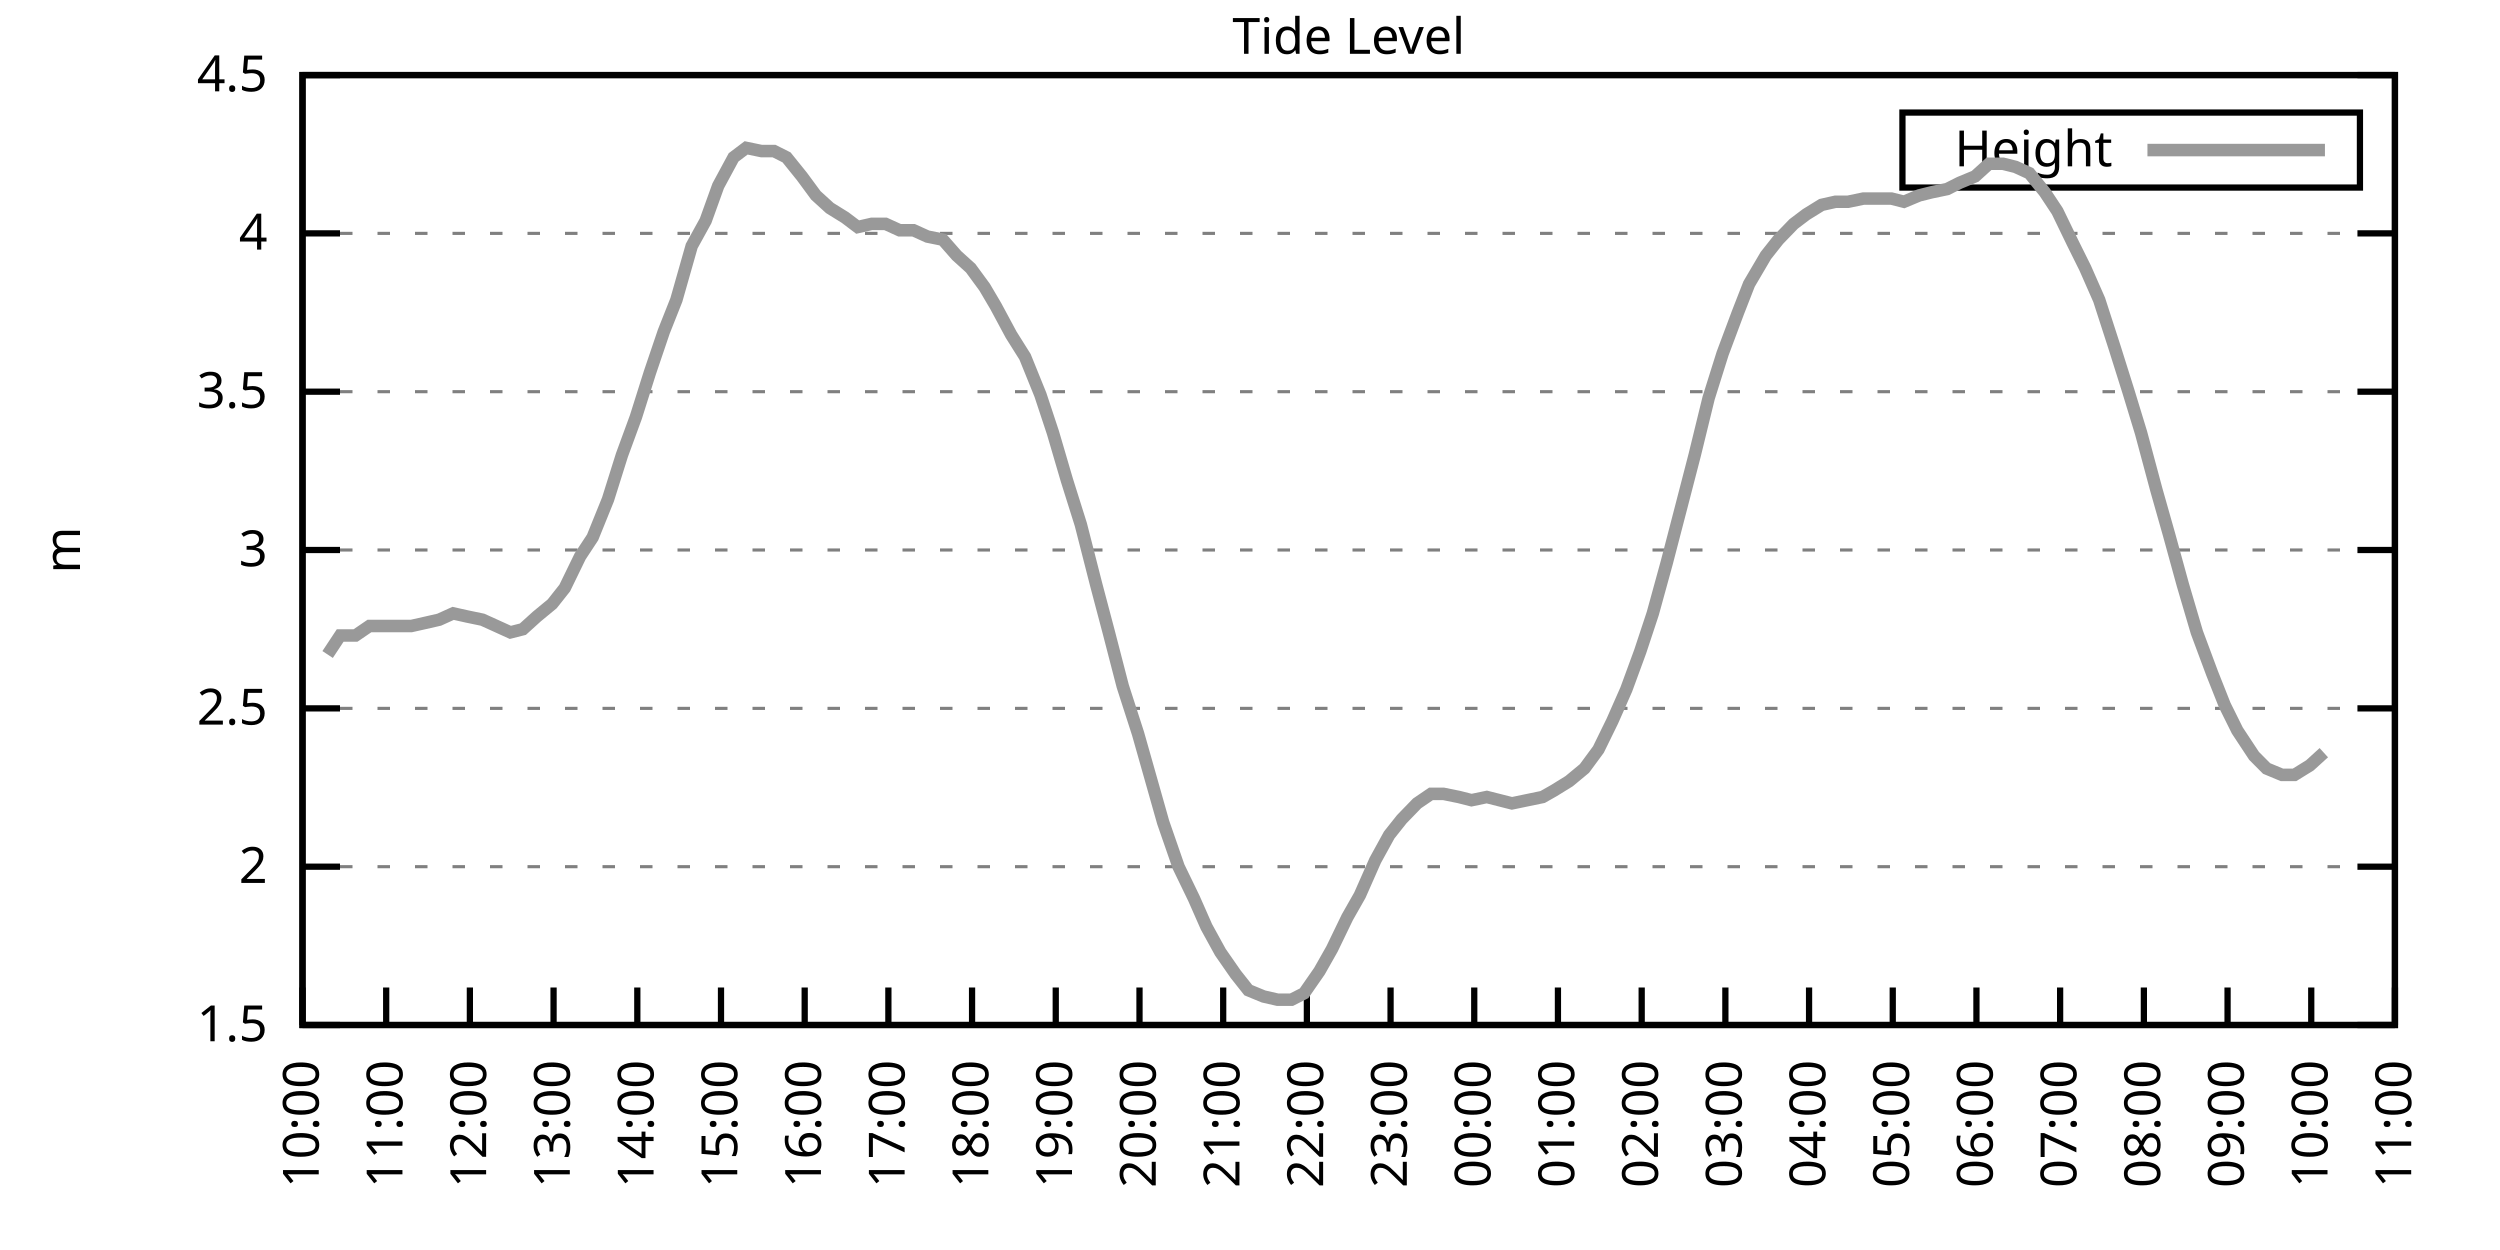
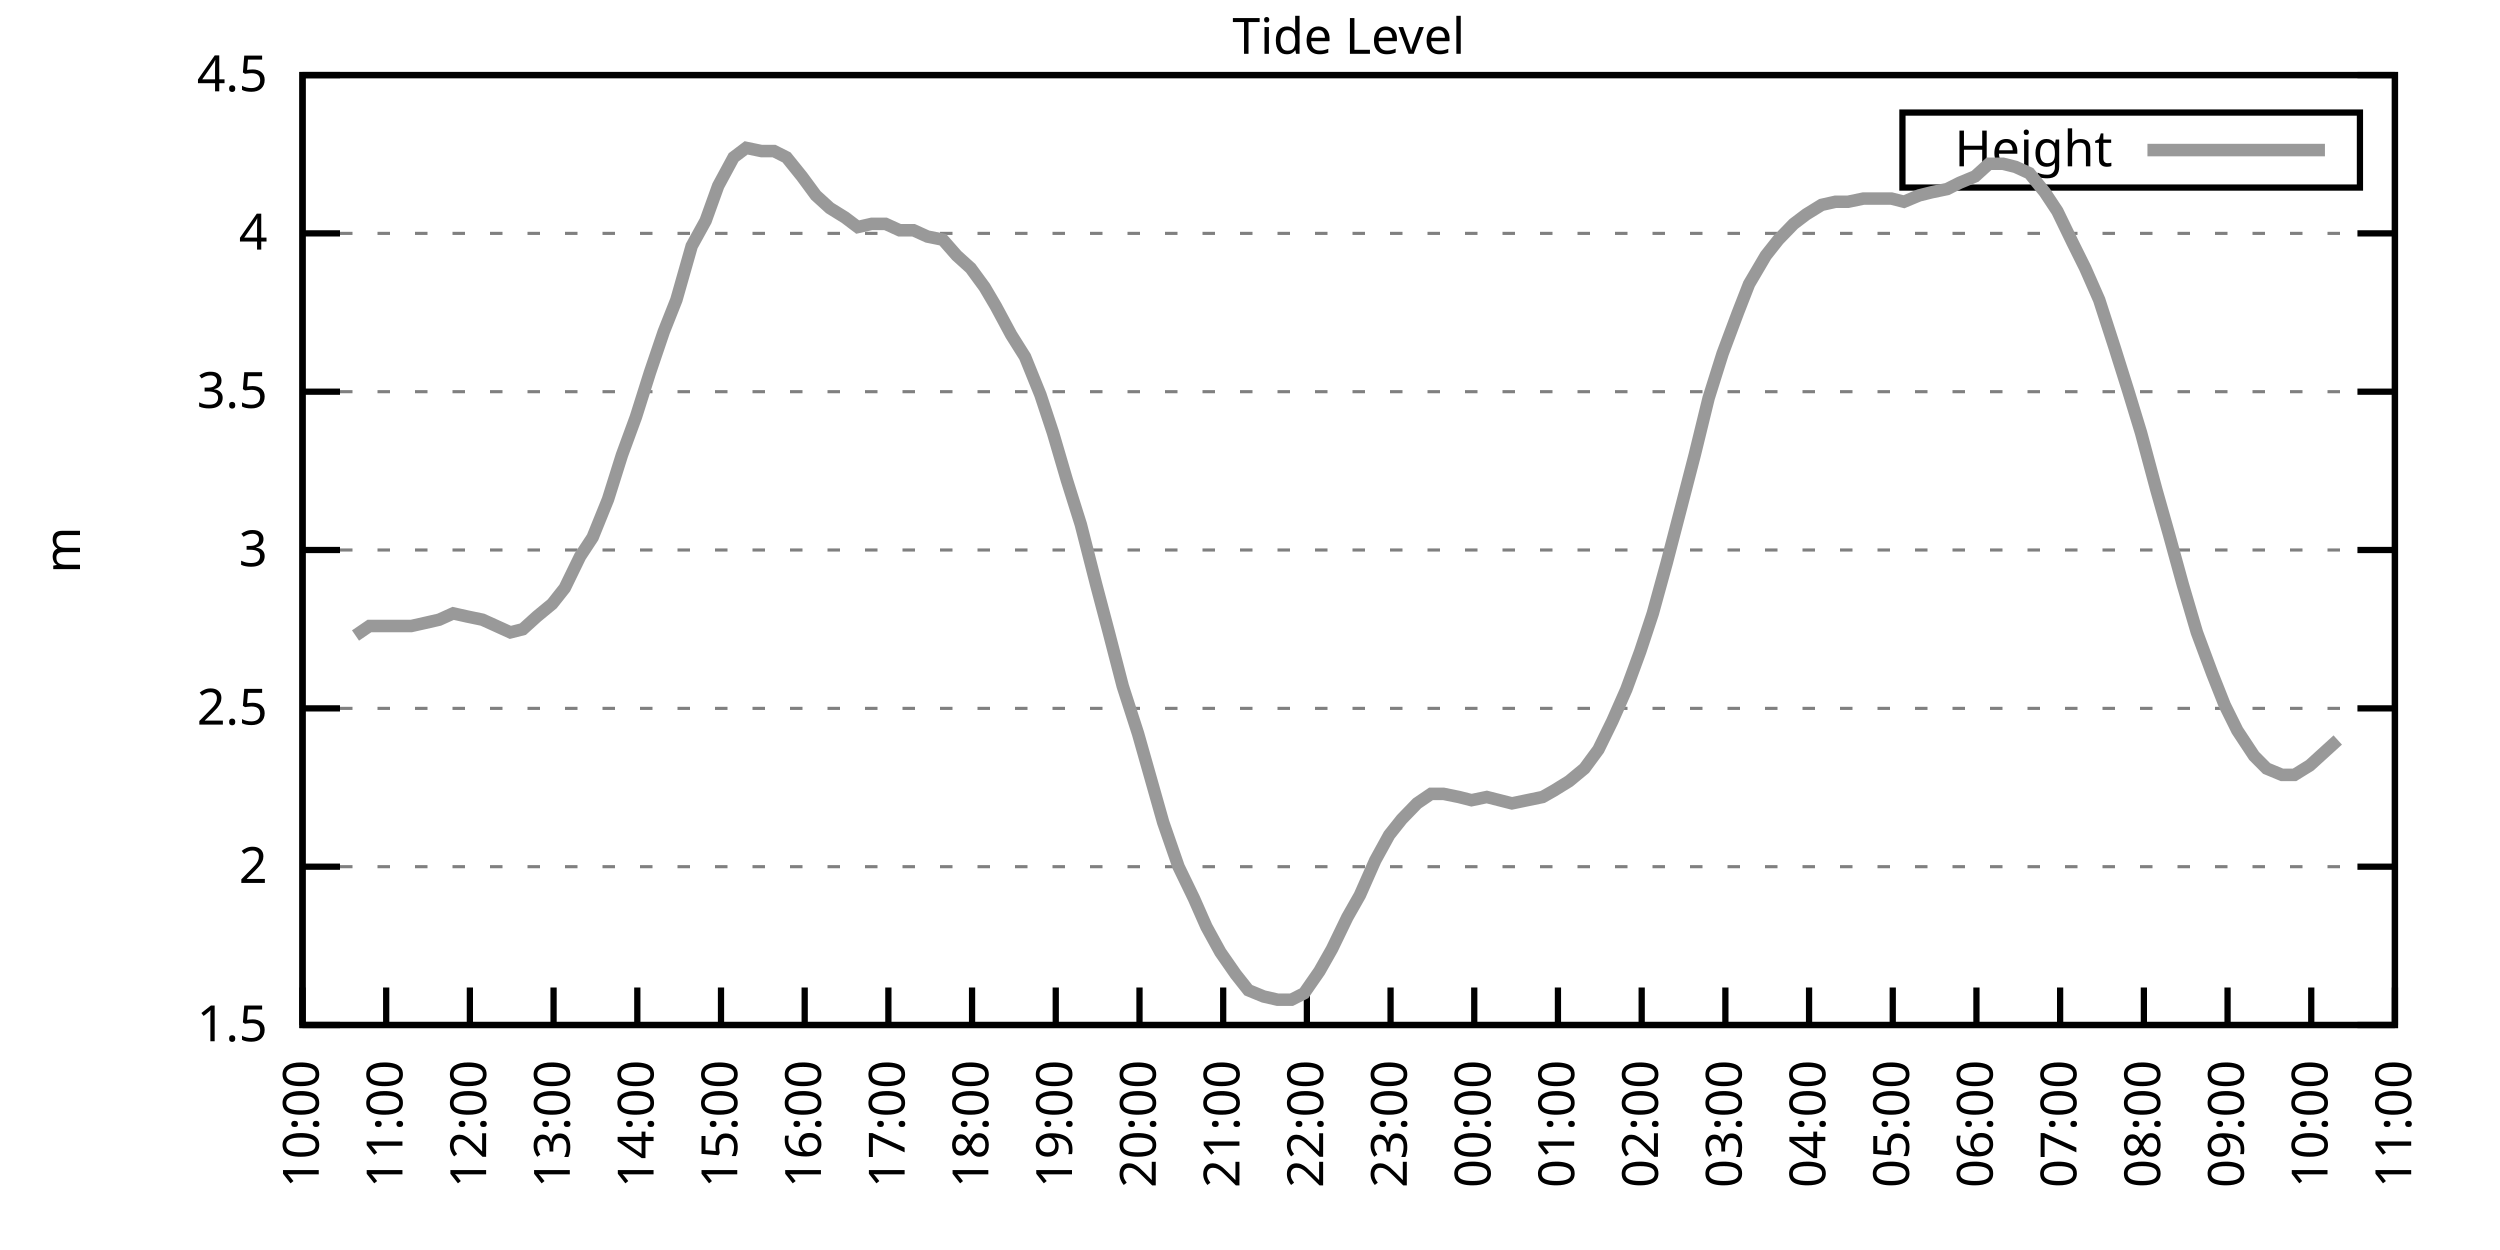
<svg xmlns="http://www.w3.org/2000/svg" xmlns:xlink="http://www.w3.org/1999/xlink" width="400" height="200" viewBox="0 0 400 200">
  <g id="gnuplot_canvas">
    <rect x="0" y="0" width="400" height="200" fill="none" />
    <defs>
      <circle id="gpDot" r="0.5" stroke-width="0.5" stroke="currentColor" />
      <path id="gpPt0" stroke-width="0.333" stroke="currentColor" d="M-1,0 h2 M0,-1 v2" />
      <path id="gpPt1" stroke-width="0.333" stroke="currentColor" d="M-1,-1 L1,1 M1,-1 L-1,1" />
      <path id="gpPt2" stroke-width="0.333" stroke="currentColor" d="M-1,0 L1,0 M0,-1 L0,1 M-1,-1 L1,1 M-1,1 L1,-1" />
      <rect id="gpPt3" stroke-width="0.333" stroke="currentColor" x="-1" y="-1" width="2" height="2" />
      <rect id="gpPt4" stroke-width="0.333" stroke="currentColor" fill="currentColor" x="-1" y="-1" width="2" height="2" />
      <circle id="gpPt5" stroke-width="0.333" stroke="currentColor" cx="0" cy="0" r="1" />
      <use xlink:href="#gpPt5" id="gpPt6" fill="currentColor" stroke="none" />
      <path id="gpPt7" stroke-width="0.333" stroke="currentColor" d="M0,-1.33 L-1.33,0.67 L1.33,0.67 z" />
      <use xlink:href="#gpPt7" id="gpPt8" fill="currentColor" stroke="none" />
      <use xlink:href="#gpPt7" id="gpPt9" stroke="currentColor" transform="rotate(180)" />
      <use xlink:href="#gpPt9" id="gpPt10" fill="currentColor" stroke="none" />
      <use xlink:href="#gpPt3" id="gpPt11" stroke="currentColor" transform="rotate(45)" />
      <use xlink:href="#gpPt11" id="gpPt12" fill="currentColor" stroke="none" />
      <path id="gpPt13" stroke-width="0.333" stroke="currentColor" d="M0,1.330 L1.265,0.411 L0.782,-1.067 L-0.782,-1.076 L-1.265,0.411 z" />
      <use xlink:href="#gpPt13" id="gpPt14" fill="currentColor" stroke="none" />
      <filter id="textbox" filterUnits="objectBoundingBox" x="0" y="0" height="1" width="1">
        <feFlood flood-color="white" flood-opacity="1" result="bgnd" />
        <feComposite in="SourceGraphic" in2="bgnd" operator="atop" />
      </filter>
      <filter id="greybox" filterUnits="objectBoundingBox" x="0" y="0" height="1" width="1">
        <feFlood flood-color="lightgrey" flood-opacity="1" result="grey" />
        <feComposite in="SourceGraphic" in2="grey" operator="atop" />
      </filter>
    </defs>
    <g fill="none" color="white" stroke="currentColor" stroke-width="1.00" stroke-linecap="butt" stroke-linejoin="miter">
</g>
    <g fill="none" color="black" stroke="currentColor" stroke-width="1.00" stroke-linecap="butt" stroke-linejoin="miter">
      <g stroke="none" shape-rendering="crispEdges">
        <polygon fill="rgb(255, 255, 255)" points="48.40,164.00 383.18,164.00 383.18,12.02 48.40,12.02 " />
      </g>
    </g>
    <g fill="none" color="black" stroke="currentColor" stroke-width="1.00" stroke-linecap="butt" stroke-linejoin="miter">
</g>
    <g fill="none" color="black" stroke="black" stroke-width="0.50" stroke-linecap="butt" stroke-linejoin="miter">
</g>
    <g fill="none" color="gray" stroke="currentColor" stroke-width="0.50" stroke-linecap="butt" stroke-linejoin="miter">
      <path stroke="gray" stroke-dasharray="2,4" class="gridline" d="M48.40,164.00 L383.19,164.00  " />
    </g>
    <g fill="none" color="gray" stroke="gray" stroke-width="1.00" stroke-linecap="butt" stroke-linejoin="miter">
</g>
    <g fill="none" color="black" stroke="currentColor" stroke-width="1.00" stroke-linecap="butt" stroke-linejoin="miter">
      <path stroke="black" d="M48.40,164.00 L54.40,164.00 M383.19,164.00 L377.19,164.00  " />
      <g transform="translate(42.80,166.60)" stroke="none" fill="black" font-family="Sans" font-size="8.00" text-anchor="end">
        <text>
          <tspan font-family="Sans"> 1.5</tspan>
        </text>
      </g>
    </g>
    <g fill="none" color="black" stroke="currentColor" stroke-width="1.00" stroke-linecap="butt" stroke-linejoin="miter">
</g>
    <g fill="none" color="black" stroke="black" stroke-width="0.50" stroke-linecap="butt" stroke-linejoin="miter">
</g>
    <g fill="none" color="gray" stroke="currentColor" stroke-width="0.50" stroke-linecap="butt" stroke-linejoin="miter">
      <path stroke="gray" stroke-dasharray="2,4" class="gridline" d="M48.40,138.67 L383.19,138.67  " />
    </g>
    <g fill="none" color="gray" stroke="gray" stroke-width="1.00" stroke-linecap="butt" stroke-linejoin="miter">
</g>
    <g fill="none" color="black" stroke="currentColor" stroke-width="1.00" stroke-linecap="butt" stroke-linejoin="miter">
      <path stroke="black" d="M48.40,138.67 L54.40,138.67 M383.19,138.67 L377.19,138.67  " />
      <g transform="translate(42.80,141.27)" stroke="none" fill="black" font-family="Sans" font-size="8.00" text-anchor="end">
        <text>
          <tspan font-family="Sans"> 2</tspan>
        </text>
      </g>
    </g>
    <g fill="none" color="black" stroke="currentColor" stroke-width="1.00" stroke-linecap="butt" stroke-linejoin="miter">
</g>
    <g fill="none" color="black" stroke="black" stroke-width="0.50" stroke-linecap="butt" stroke-linejoin="miter">
</g>
    <g fill="none" color="gray" stroke="currentColor" stroke-width="0.50" stroke-linecap="butt" stroke-linejoin="miter">
      <path stroke="gray" stroke-dasharray="2,4" class="gridline" d="M48.40,113.34 L383.19,113.34  " />
    </g>
    <g fill="none" color="gray" stroke="gray" stroke-width="1.00" stroke-linecap="butt" stroke-linejoin="miter">
</g>
    <g fill="none" color="black" stroke="currentColor" stroke-width="1.00" stroke-linecap="butt" stroke-linejoin="miter">
      <path stroke="black" d="M48.40,113.34 L54.40,113.34 M383.19,113.34 L377.19,113.34  " />
      <g transform="translate(42.80,115.94)" stroke="none" fill="black" font-family="Sans" font-size="8.00" text-anchor="end">
        <text>
          <tspan font-family="Sans"> 2.5</tspan>
        </text>
      </g>
    </g>
    <g fill="none" color="black" stroke="currentColor" stroke-width="1.00" stroke-linecap="butt" stroke-linejoin="miter">
</g>
    <g fill="none" color="black" stroke="black" stroke-width="0.50" stroke-linecap="butt" stroke-linejoin="miter">
</g>
    <g fill="none" color="gray" stroke="currentColor" stroke-width="0.50" stroke-linecap="butt" stroke-linejoin="miter">
      <path stroke="gray" stroke-dasharray="2,4" class="gridline" d="M48.40,88.00 L383.19,88.00  " />
    </g>
    <g fill="none" color="gray" stroke="gray" stroke-width="1.00" stroke-linecap="butt" stroke-linejoin="miter">
</g>
    <g fill="none" color="black" stroke="currentColor" stroke-width="1.00" stroke-linecap="butt" stroke-linejoin="miter">
      <path stroke="black" d="M48.40,88.00 L54.40,88.00 M383.19,88.00 L377.19,88.00  " />
      <g transform="translate(42.80,90.60)" stroke="none" fill="black" font-family="Sans" font-size="8.00" text-anchor="end">
        <text>
          <tspan font-family="Sans"> 3</tspan>
        </text>
      </g>
    </g>
    <g fill="none" color="black" stroke="currentColor" stroke-width="1.00" stroke-linecap="butt" stroke-linejoin="miter">
</g>
    <g fill="none" color="black" stroke="black" stroke-width="0.50" stroke-linecap="butt" stroke-linejoin="miter">
</g>
    <g fill="none" color="gray" stroke="currentColor" stroke-width="0.50" stroke-linecap="butt" stroke-linejoin="miter">
      <path stroke="gray" stroke-dasharray="2,4" class="gridline" d="M48.40,62.67 L383.19,62.67  " />
    </g>
    <g fill="none" color="gray" stroke="gray" stroke-width="1.00" stroke-linecap="butt" stroke-linejoin="miter">
</g>
    <g fill="none" color="black" stroke="currentColor" stroke-width="1.00" stroke-linecap="butt" stroke-linejoin="miter">
      <path stroke="black" d="M48.40,62.67 L54.40,62.67 M383.19,62.67 L377.19,62.67  " />
      <g transform="translate(42.80,65.27)" stroke="none" fill="black" font-family="Sans" font-size="8.00" text-anchor="end">
        <text>
          <tspan font-family="Sans"> 3.5</tspan>
        </text>
      </g>
    </g>
    <g fill="none" color="black" stroke="currentColor" stroke-width="1.00" stroke-linecap="butt" stroke-linejoin="miter">
</g>
    <g fill="none" color="black" stroke="black" stroke-width="0.50" stroke-linecap="butt" stroke-linejoin="miter">
</g>
    <g fill="none" color="gray" stroke="currentColor" stroke-width="0.50" stroke-linecap="butt" stroke-linejoin="miter">
      <path stroke="gray" stroke-dasharray="2,4" class="gridline" d="M48.40,37.34 L383.19,37.34  " />
    </g>
    <g fill="none" color="gray" stroke="gray" stroke-width="1.00" stroke-linecap="butt" stroke-linejoin="miter">
</g>
    <g fill="none" color="black" stroke="currentColor" stroke-width="1.00" stroke-linecap="butt" stroke-linejoin="miter">
      <path stroke="black" d="M48.40,37.34 L54.40,37.34 M383.19,37.34 L377.19,37.34  " />
      <g transform="translate(42.80,39.94)" stroke="none" fill="black" font-family="Sans" font-size="8.00" text-anchor="end">
        <text>
          <tspan font-family="Sans"> 4</tspan>
        </text>
      </g>
    </g>
    <g fill="none" color="black" stroke="currentColor" stroke-width="1.00" stroke-linecap="butt" stroke-linejoin="miter">
</g>
    <g fill="none" color="black" stroke="black" stroke-width="0.50" stroke-linecap="butt" stroke-linejoin="miter">
</g>
    <g fill="none" color="gray" stroke="currentColor" stroke-width="0.50" stroke-linecap="butt" stroke-linejoin="miter">
      <path stroke="gray" stroke-dasharray="2,4" class="gridline" d="M48.40,12.01 L383.19,12.01  " />
    </g>
    <g fill="none" color="gray" stroke="gray" stroke-width="1.00" stroke-linecap="butt" stroke-linejoin="miter">
</g>
    <g fill="none" color="black" stroke="currentColor" stroke-width="1.00" stroke-linecap="butt" stroke-linejoin="miter">
      <path stroke="black" d="M48.40,12.01 L54.40,12.01 M383.19,12.01 L377.19,12.01  " />
      <g transform="translate(42.80,14.61)" stroke="none" fill="black" font-family="Sans" font-size="8.00" text-anchor="end">
        <text>
          <tspan font-family="Sans"> 4.5</tspan>
        </text>
      </g>
    </g>
    <g fill="none" color="black" stroke="currentColor" stroke-width="1.00" stroke-linecap="butt" stroke-linejoin="miter">
      <path stroke="black" d="M48.40,164.00 L48.40,158.00  " />
      <g transform="translate(51.00,169.60) rotate(270.00)" stroke="none" fill="black" font-family="Sans" font-size="8.00" text-anchor="end">
        <text>
          <tspan font-family="Sans">10:00</tspan>
        </text>
      </g>
    </g>
    <g fill="none" color="black" stroke="currentColor" stroke-width="1.00" stroke-linecap="butt" stroke-linejoin="miter">
      <path stroke="black" d="M61.79,164.00 L61.79,158.00  " />
      <g transform="translate(64.39,169.60) rotate(270.00)" stroke="none" fill="black" font-family="Sans" font-size="8.00" text-anchor="end">
        <text>
          <tspan font-family="Sans">11:00</tspan>
        </text>
      </g>
    </g>
    <g fill="none" color="black" stroke="currentColor" stroke-width="1.00" stroke-linecap="butt" stroke-linejoin="miter">
      <path stroke="black" d="M75.18,164.00 L75.18,158.00  " />
      <g transform="translate(77.78,169.60) rotate(270.00)" stroke="none" fill="black" font-family="Sans" font-size="8.00" text-anchor="end">
        <text>
          <tspan font-family="Sans">12:00</tspan>
        </text>
      </g>
    </g>
    <g fill="none" color="black" stroke="currentColor" stroke-width="1.00" stroke-linecap="butt" stroke-linejoin="miter">
      <path stroke="black" d="M88.57,164.00 L88.57,158.00  " />
      <g transform="translate(91.17,169.60) rotate(270.00)" stroke="none" fill="black" font-family="Sans" font-size="8.00" text-anchor="end">
        <text>
          <tspan font-family="Sans">13:00</tspan>
        </text>
      </g>
    </g>
    <g fill="none" color="black" stroke="currentColor" stroke-width="1.00" stroke-linecap="butt" stroke-linejoin="miter">
      <path stroke="black" d="M101.97,164.00 L101.97,158.00  " />
      <g transform="translate(104.57,169.60) rotate(270.00)" stroke="none" fill="black" font-family="Sans" font-size="8.00" text-anchor="end">
        <text>
          <tspan font-family="Sans">14:00</tspan>
        </text>
      </g>
    </g>
    <g fill="none" color="black" stroke="currentColor" stroke-width="1.00" stroke-linecap="butt" stroke-linejoin="miter">
      <path stroke="black" d="M115.36,164.00 L115.36,158.00  " />
      <g transform="translate(117.96,169.60) rotate(270.00)" stroke="none" fill="black" font-family="Sans" font-size="8.00" text-anchor="end">
        <text>
          <tspan font-family="Sans">15:00</tspan>
        </text>
      </g>
    </g>
    <g fill="none" color="black" stroke="currentColor" stroke-width="1.00" stroke-linecap="butt" stroke-linejoin="miter">
      <path stroke="black" d="M128.75,164.00 L128.75,158.00  " />
      <g transform="translate(131.35,169.60) rotate(270.00)" stroke="none" fill="black" font-family="Sans" font-size="8.00" text-anchor="end">
        <text>
          <tspan font-family="Sans">16:00</tspan>
        </text>
      </g>
    </g>
    <g fill="none" color="black" stroke="currentColor" stroke-width="1.00" stroke-linecap="butt" stroke-linejoin="miter">
      <path stroke="black" d="M142.14,164.00 L142.14,158.00  " />
      <g transform="translate(144.74,169.60) rotate(270.00)" stroke="none" fill="black" font-family="Sans" font-size="8.00" text-anchor="end">
        <text>
          <tspan font-family="Sans">17:00</tspan>
        </text>
      </g>
    </g>
    <g fill="none" color="black" stroke="currentColor" stroke-width="1.00" stroke-linecap="butt" stroke-linejoin="miter">
      <path stroke="black" d="M155.53,164.00 L155.53,158.00  " />
      <g transform="translate(158.13,169.60) rotate(270.00)" stroke="none" fill="black" font-family="Sans" font-size="8.00" text-anchor="end">
        <text>
          <tspan font-family="Sans">18:00</tspan>
        </text>
      </g>
    </g>
    <g fill="none" color="black" stroke="currentColor" stroke-width="1.00" stroke-linecap="butt" stroke-linejoin="miter">
      <path stroke="black" d="M168.92,164.00 L168.92,158.00  " />
      <g transform="translate(171.52,169.60) rotate(270.00)" stroke="none" fill="black" font-family="Sans" font-size="8.00" text-anchor="end">
        <text>
          <tspan font-family="Sans">19:00</tspan>
        </text>
      </g>
    </g>
    <g fill="none" color="black" stroke="currentColor" stroke-width="1.00" stroke-linecap="butt" stroke-linejoin="miter">
      <path stroke="black" d="M182.32,164.00 L182.32,158.00  " />
      <g transform="translate(184.92,169.60) rotate(270.00)" stroke="none" fill="black" font-family="Sans" font-size="8.00" text-anchor="end">
        <text>
          <tspan font-family="Sans">20:00</tspan>
        </text>
      </g>
    </g>
    <g fill="none" color="black" stroke="currentColor" stroke-width="1.00" stroke-linecap="butt" stroke-linejoin="miter">
      <path stroke="black" d="M195.71,164.00 L195.71,158.00  " />
      <g transform="translate(198.31,169.60) rotate(270.00)" stroke="none" fill="black" font-family="Sans" font-size="8.00" text-anchor="end">
        <text>
          <tspan font-family="Sans">21:00</tspan>
        </text>
      </g>
    </g>
    <g fill="none" color="black" stroke="currentColor" stroke-width="1.00" stroke-linecap="butt" stroke-linejoin="miter">
      <path stroke="black" d="M209.10,164.00 L209.10,158.00  " />
      <g transform="translate(211.70,169.60) rotate(270.00)" stroke="none" fill="black" font-family="Sans" font-size="8.00" text-anchor="end">
        <text>
          <tspan font-family="Sans">22:00</tspan>
        </text>
      </g>
    </g>
    <g fill="none" color="black" stroke="currentColor" stroke-width="1.00" stroke-linecap="butt" stroke-linejoin="miter">
      <path stroke="black" d="M222.49,164.00 L222.49,158.00  " />
      <g transform="translate(225.09,169.60) rotate(270.00)" stroke="none" fill="black" font-family="Sans" font-size="8.00" text-anchor="end">
        <text>
          <tspan font-family="Sans">23:00</tspan>
        </text>
      </g>
    </g>
    <g fill="none" color="black" stroke="currentColor" stroke-width="1.00" stroke-linecap="butt" stroke-linejoin="miter">
      <path stroke="black" d="M235.88,164.00 L235.88,158.00  " />
      <g transform="translate(238.48,169.60) rotate(270.00)" stroke="none" fill="black" font-family="Sans" font-size="8.00" text-anchor="end">
        <text>
          <tspan font-family="Sans">00:00</tspan>
        </text>
      </g>
    </g>
    <g fill="none" color="black" stroke="currentColor" stroke-width="1.00" stroke-linecap="butt" stroke-linejoin="miter">
      <path stroke="black" d="M249.27,164.00 L249.27,158.00  " />
      <g transform="translate(251.87,169.60) rotate(270.00)" stroke="none" fill="black" font-family="Sans" font-size="8.00" text-anchor="end">
        <text>
          <tspan font-family="Sans">01:00</tspan>
        </text>
      </g>
    </g>
    <g fill="none" color="black" stroke="currentColor" stroke-width="1.00" stroke-linecap="butt" stroke-linejoin="miter">
      <path stroke="black" d="M262.67,164.00 L262.67,158.00  " />
      <g transform="translate(265.27,169.60) rotate(270.00)" stroke="none" fill="black" font-family="Sans" font-size="8.00" text-anchor="end">
        <text>
          <tspan font-family="Sans">02:00</tspan>
        </text>
      </g>
    </g>
    <g fill="none" color="black" stroke="currentColor" stroke-width="1.00" stroke-linecap="butt" stroke-linejoin="miter">
      <path stroke="black" d="M276.06,164.00 L276.06,158.00  " />
      <g transform="translate(278.66,169.60) rotate(270.00)" stroke="none" fill="black" font-family="Sans" font-size="8.00" text-anchor="end">
        <text>
          <tspan font-family="Sans">03:00</tspan>
        </text>
      </g>
    </g>
    <g fill="none" color="black" stroke="currentColor" stroke-width="1.00" stroke-linecap="butt" stroke-linejoin="miter">
      <path stroke="black" d="M289.45,164.00 L289.45,158.00  " />
      <g transform="translate(292.05,169.60) rotate(270.00)" stroke="none" fill="black" font-family="Sans" font-size="8.00" text-anchor="end">
        <text>
          <tspan font-family="Sans">04:00</tspan>
        </text>
      </g>
    </g>
    <g fill="none" color="black" stroke="currentColor" stroke-width="1.00" stroke-linecap="butt" stroke-linejoin="miter">
      <path stroke="black" d="M302.84,164.00 L302.84,158.00  " />
      <g transform="translate(305.44,169.60) rotate(270.00)" stroke="none" fill="black" font-family="Sans" font-size="8.00" text-anchor="end">
        <text>
          <tspan font-family="Sans">05:00</tspan>
        </text>
      </g>
    </g>
    <g fill="none" color="black" stroke="currentColor" stroke-width="1.00" stroke-linecap="butt" stroke-linejoin="miter">
      <path stroke="black" d="M316.23,164.00 L316.23,158.00  " />
      <g transform="translate(318.83,169.60) rotate(270.00)" stroke="none" fill="black" font-family="Sans" font-size="8.00" text-anchor="end">
        <text>
          <tspan font-family="Sans">06:00</tspan>
        </text>
      </g>
    </g>
    <g fill="none" color="black" stroke="currentColor" stroke-width="1.00" stroke-linecap="butt" stroke-linejoin="miter">
      <path stroke="black" d="M329.62,164.00 L329.62,158.00  " />
      <g transform="translate(332.22,169.60) rotate(270.00)" stroke="none" fill="black" font-family="Sans" font-size="8.00" text-anchor="end">
        <text>
          <tspan font-family="Sans">07:00</tspan>
        </text>
      </g>
    </g>
    <g fill="none" color="black" stroke="currentColor" stroke-width="1.00" stroke-linecap="butt" stroke-linejoin="miter">
      <path stroke="black" d="M343.02,164.00 L343.02,158.00  " />
      <g transform="translate(345.62,169.60) rotate(270.00)" stroke="none" fill="black" font-family="Sans" font-size="8.00" text-anchor="end">
        <text>
          <tspan font-family="Sans">08:00</tspan>
        </text>
      </g>
    </g>
    <g fill="none" color="black" stroke="currentColor" stroke-width="1.00" stroke-linecap="butt" stroke-linejoin="miter">
      <path stroke="black" d="M356.41,164.00 L356.41,158.00  " />
      <g transform="translate(359.01,169.60) rotate(270.00)" stroke="none" fill="black" font-family="Sans" font-size="8.00" text-anchor="end">
        <text>
          <tspan font-family="Sans">09:00</tspan>
        </text>
      </g>
    </g>
    <g fill="none" color="black" stroke="currentColor" stroke-width="1.00" stroke-linecap="butt" stroke-linejoin="miter">
      <path stroke="black" d="M369.80,164.00 L369.80,158.00  " />
      <g transform="translate(372.40,169.60) rotate(270.00)" stroke="none" fill="black" font-family="Sans" font-size="8.00" text-anchor="end">
        <text>
          <tspan font-family="Sans">10:00</tspan>
        </text>
      </g>
    </g>
    <g fill="none" color="black" stroke="currentColor" stroke-width="1.00" stroke-linecap="butt" stroke-linejoin="miter">
      <path stroke="black" d="M383.19,164.00 L383.19,158.00  " />
      <g transform="translate(385.79,169.60) rotate(270.00)" stroke="none" fill="black" font-family="Sans" font-size="8.00" text-anchor="end">
        <text>
          <tspan font-family="Sans">11:00</tspan>
        </text>
      </g>
    </g>
    <g fill="none" color="black" stroke="currentColor" stroke-width="1.00" stroke-linecap="butt" stroke-linejoin="miter">
</g>
    <g fill="none" color="black" stroke="currentColor" stroke-width="1.00" stroke-linecap="butt" stroke-linejoin="miter">
      <path stroke="black" d="M48.40,12.01 L48.40,164.00 L383.19,164.00 L383.19,12.01 L48.40,12.01 Z  " />
    </g>
    <g fill="none" color="black" stroke="currentColor" stroke-width="1.00" stroke-linecap="butt" stroke-linejoin="miter">
</g>
    <g fill="none" color="black" stroke="currentColor" stroke-width="1.00" stroke-linecap="butt" stroke-linejoin="miter">
      <path stroke="black" d="M304.39,30.01 L304.39,18.01 L377.59,18.01 L377.59,30.01 L304.39,30.01 Z  " />
    </g>
    <g id="Tide_level_plot_1">
      <g fill="none" color="white" stroke="black" stroke-width="2.00" stroke-linecap="butt" stroke-linejoin="miter">
</g>
      <g fill="none" color="black" stroke="currentColor" stroke-width="2.00" stroke-linecap="butt" stroke-linejoin="miter">
        <g transform="translate(337.99,26.61)" stroke="none" fill="black" font-family="Sans" font-size="8.00" text-anchor="end">
          <text>
            <tspan font-family="Sans">Height</tspan>
          </text>
        </g>
      </g>
      <g fill="none" color="black" stroke="currentColor" stroke-width="2.00" stroke-linecap="butt" stroke-linejoin="miter">
-         <path stroke="rgb(153, 153, 153)" d="M343.59,24.01 L371.99,24.01 M52.42,104.72 L54.43,101.68 L56.88,101.68 L59.11,100.16 L61.35,100.16 L63.58,100.16   L65.81,100.16 L68.04,99.66 L70.27,99.15 L72.50,98.14 L74.74,98.64 L77.19,99.15 L79.42,100.16 L81.66,101.18   L83.66,100.67 L85.90,98.64 L88.35,96.62 L90.36,94.08 L92.82,89.02 L94.82,85.98 L97.28,79.90 L99.51,72.81   L101.74,66.73 L103.98,59.63 L106.21,53.05 L108.22,47.98 L110.67,39.37 L112.90,35.32 L114.91,29.74 L117.37,25.18   L119.38,23.66 L121.83,24.17 L123.84,24.17 L125.85,25.18 L128.30,28.22 L130.54,31.26 L132.77,33.29 L135.22,34.81   L137.23,36.33 L139.46,35.82 L141.69,35.82 L143.93,36.84 L146.16,36.84 L148.39,37.85 L150.85,38.35 L153.08,40.89   L155.31,42.91 L157.54,45.95 L159.33,48.99 L161.78,53.55 L164.01,57.10 L166.47,63.18 L168.48,69.26 L170.71,76.86   L172.94,83.95 L175.40,93.58 L177.41,101.18 L179.64,109.79 L182.09,117.39 L184.10,124.48 L186.11,131.58 L188.57,138.67   L191.02,143.73 L193.03,148.29 L195.26,152.35 L197.72,155.89 L199.73,158.43 L202.18,159.44 L204.41,159.95 L206.64,159.95   L208.65,158.93 L211.11,155.39 L213.12,151.84 L215.57,146.77 L217.58,143.23 L220.04,137.66 L222.27,133.60 L224.28,131.07   L226.73,128.54 L228.96,127.02 L230.97,127.02 L233.43,127.52 L235.44,128.03 L237.89,127.52 L239.90,128.03 L241.91,128.54   L244.36,128.03 L246.82,127.52 L248.60,126.51 L251.06,124.99 L253.51,122.96 L255.75,119.92 L257.98,115.36 L260.21,110.30   L262.44,104.22 L264.45,98.14 L266.68,90.03 L268.92,81.42 L271.15,72.81 L273.38,63.69 L275.61,56.59 L278.07,50.01   L279.85,45.45 L282.53,40.89 L284.54,38.35 L286.99,35.82 L289.00,34.30 L291.46,32.78 L293.69,32.28 L295.70,32.28   L298.15,31.77 L300.39,31.77 L302.62,31.77 L304.63,32.28 L307.08,31.26 L309.09,30.76 L311.54,30.25 L313.55,29.24   L316.01,28.22 L318.24,26.20 L320.47,26.20 L322.48,26.70 L324.71,27.72 L327.17,30.76 L329.18,33.80 L331.63,38.86   L333.64,42.91 L335.87,47.98 L338.33,55.58 L340.56,62.67 L342.57,69.26 L345.02,78.38 L347.03,85.47 L349.26,93.58   L351.50,101.18 L353.95,107.76 L355.96,112.83 L357.97,116.88 L360.65,120.94 L362.66,122.96 L365.11,123.98 L367.12,123.98   L369.58,122.46 L371.81,120.43  " />
+         <path stroke="rgb(153, 153, 153)" d="M343.59,24.01 L371.99,24.01 M56.88,101.68 L59.11,100.16 L61.35,100.16 L63.58,100.16 L65.81,100.16 L68.04,99.66   L70.27,99.15 L72.50,98.14 L74.74,98.64 L77.19,99.15 L79.42,100.16 L81.66,101.18 L83.66,100.67 L85.90,98.64   L88.35,96.62 L90.36,94.08 L92.82,89.02 L94.82,85.98 L97.28,79.90 L99.51,72.81 L101.74,66.73 L103.98,59.63   L106.21,53.05 L108.22,47.98 L110.67,39.37 L112.90,35.32 L114.91,29.74 L117.37,25.18 L119.38,23.66 L121.83,24.17   L123.84,24.17 L125.85,25.18 L128.30,28.22 L130.54,31.26 L132.77,33.29 L135.22,34.81 L137.23,36.33 L139.46,35.82   L141.69,35.82 L143.93,36.84 L146.16,36.84 L148.39,37.85 L150.85,38.35 L153.08,40.89 L155.31,42.91 L157.54,45.95   L159.33,48.99 L161.78,53.55 L164.01,57.10 L166.47,63.18 L168.48,69.26 L170.71,76.86 L172.94,83.95 L175.40,93.58   L177.41,101.18 L179.64,109.79 L182.09,117.39 L184.10,124.48 L186.11,131.58 L188.57,138.67 L191.02,143.73 L193.03,148.29   L195.26,152.35 L197.72,155.89 L199.73,158.43 L202.18,159.44 L204.41,159.95 L206.64,159.95 L208.65,158.93 L211.11,155.39   L213.12,151.84 L215.57,146.77 L217.58,143.23 L220.04,137.66 L222.27,133.60 L224.28,131.07 L226.73,128.54 L228.96,127.02   L230.97,127.02 L233.43,127.52 L235.44,128.03 L237.89,127.52 L239.90,128.03 L241.91,128.54 L244.36,128.03 L246.82,127.52   L248.60,126.51 L251.06,124.99 L253.51,122.96 L255.75,119.92 L257.98,115.36 L260.21,110.30 L262.44,104.22 L264.45,98.14   L266.68,90.03 L268.92,81.42 L271.15,72.81 L273.38,63.69 L275.61,56.59 L278.07,50.01 L279.85,45.45 L282.53,40.89   L284.54,38.35 L286.99,35.82 L289.00,34.30 L291.46,32.78 L293.69,32.28 L295.70,32.28 L298.15,31.77 L300.39,31.77   L302.62,31.77 L304.63,32.28 L307.08,31.26 L309.09,30.76 L311.54,30.25 L313.55,29.24 L316.01,28.22 L318.24,26.20   L320.47,26.20 L322.48,26.70 L324.71,27.72 L327.17,30.76 L329.18,33.80 L331.63,38.86 L333.64,42.91 L335.87,47.98   L338.33,55.58 L340.56,62.67 L342.57,69.26 L345.02,78.38 L347.03,85.47 L349.26,93.58 L351.50,101.18 L353.95,107.76   L355.96,112.83 L357.97,116.88 L360.65,120.94 L362.66,122.96 L365.11,123.98 L367.12,123.98 L369.58,122.46 L371.81,120.43   L374.04,118.40  " />
      </g>
    </g>
    <g fill="none" color="black" stroke="currentColor" stroke-width="2.00" stroke-linecap="butt" stroke-linejoin="miter">
</g>
    <g fill="none" color="black" stroke="black" stroke-width="1.00" stroke-linecap="butt" stroke-linejoin="miter">
</g>
    <g fill="none" color="black" stroke="currentColor" stroke-width="1.00" stroke-linecap="butt" stroke-linejoin="miter">
      <path stroke="black" d="M48.40,12.01 L48.40,164.00 L383.19,164.00 L383.19,12.01 L48.40,12.01 Z  " />
      <g transform="translate(12.80,88.01) rotate(270.00)" stroke="none" fill="black" font-family="Sans" font-size="8.00" text-anchor="middle">
        <text>
          <tspan font-family="Sans">m</tspan>
        </text>
      </g>
    </g>
    <g fill="none" color="black" stroke="currentColor" stroke-width="1.00" stroke-linecap="butt" stroke-linejoin="miter">
</g>
    <g fill="none" color="black" stroke="currentColor" stroke-width="1.00" stroke-linecap="butt" stroke-linejoin="miter">
      <g transform="translate(215.79,8.61)" stroke="none" fill="black" font-family="Sans" font-size="8.00" text-anchor="middle">
        <text>
          <tspan font-family="Sans">Tide Level</tspan>
        </text>
      </g>
    </g>
    <g fill="none" color="black" stroke="currentColor" stroke-width="1.00" stroke-linecap="butt" stroke-linejoin="miter">
</g>
  </g>
</svg>
